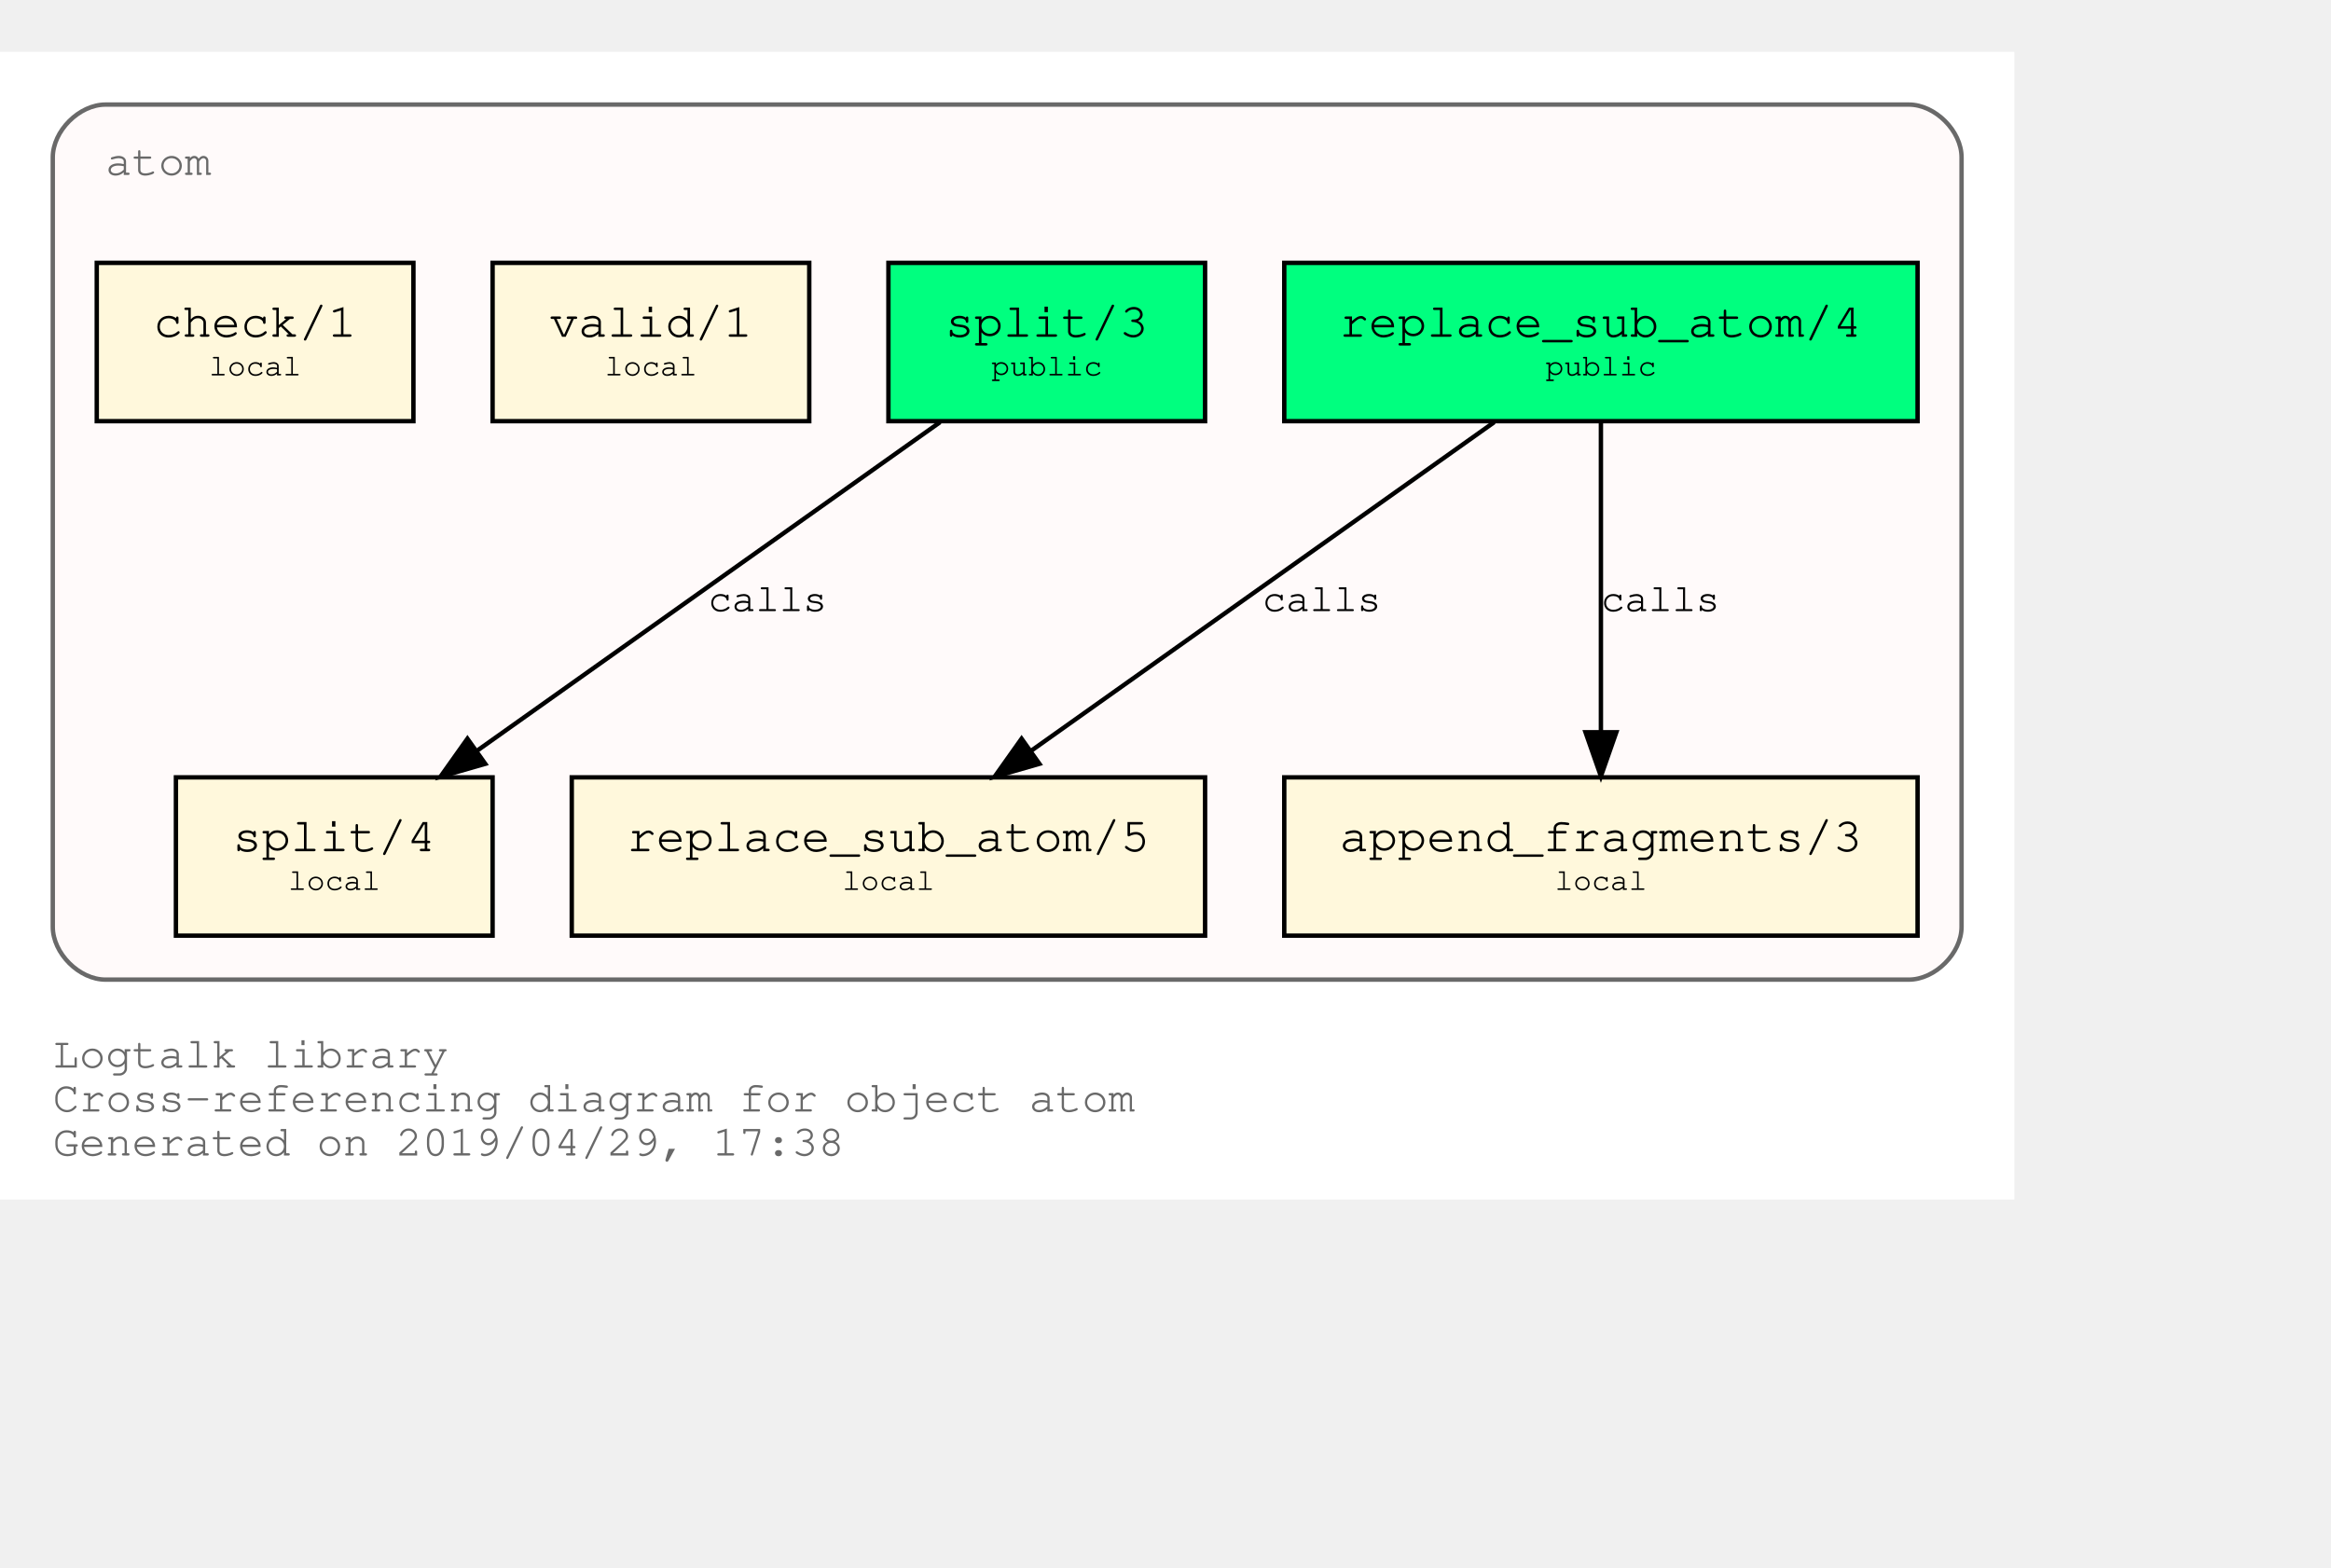
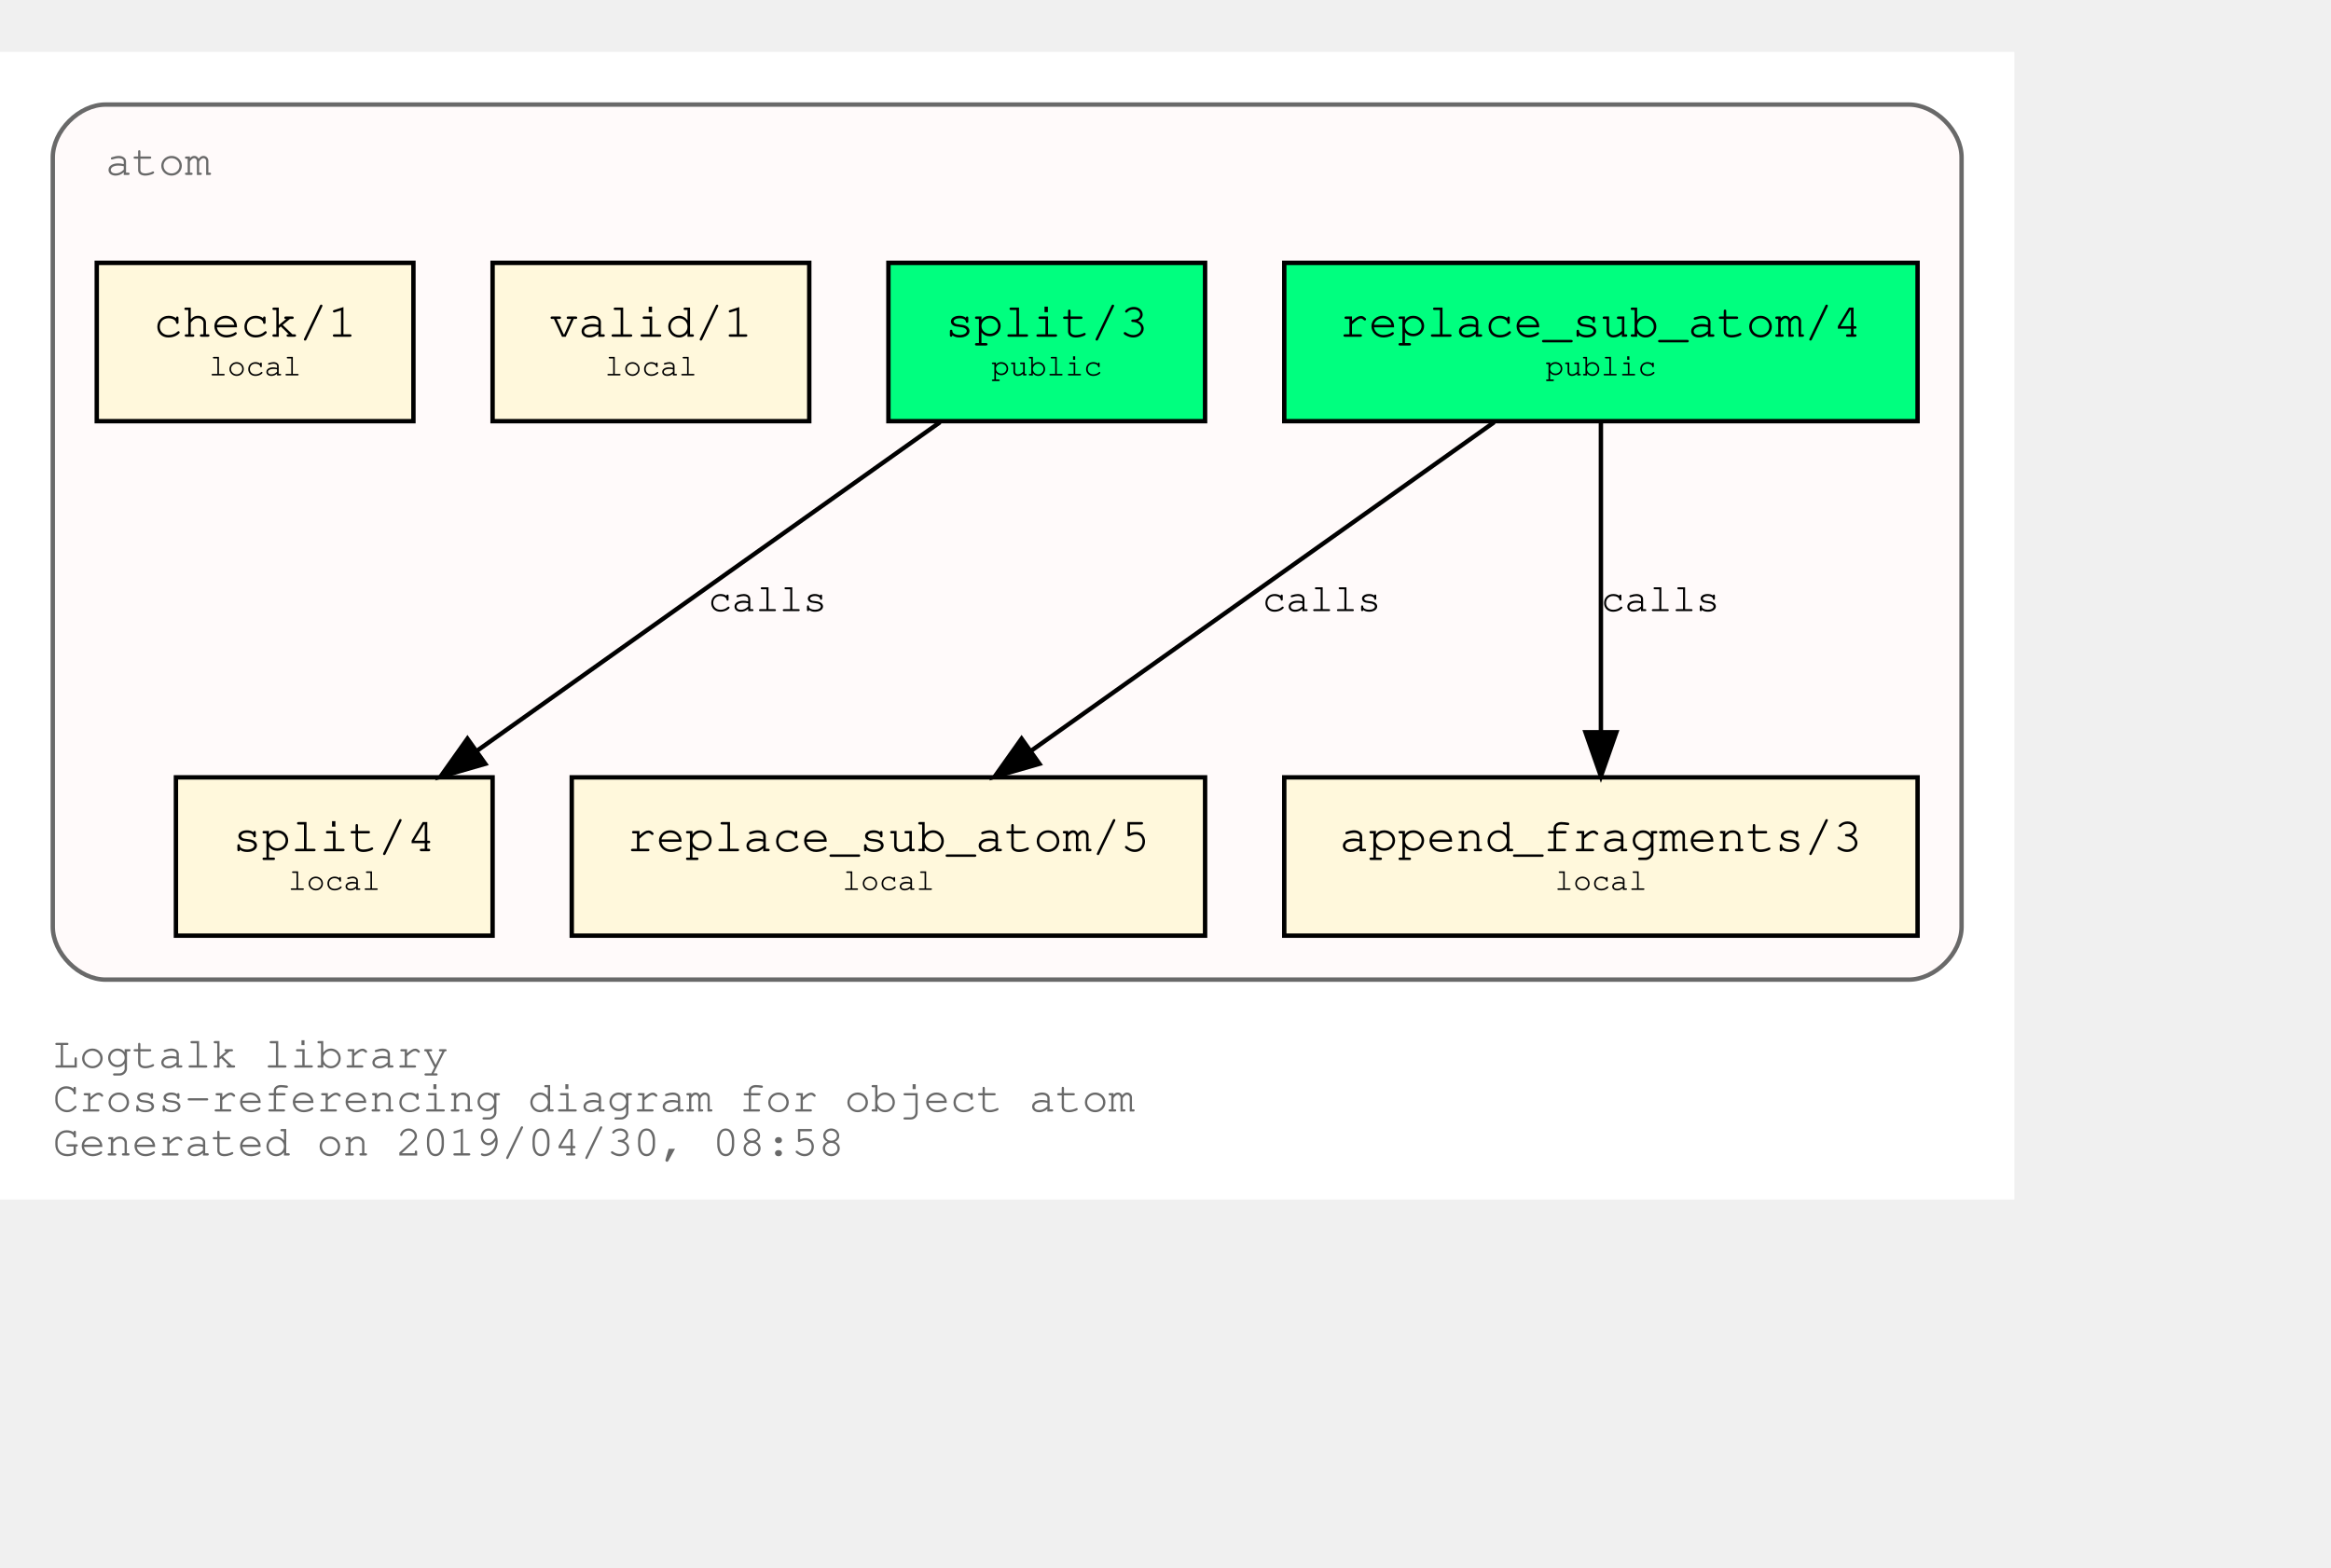
<svg xmlns="http://www.w3.org/2000/svg" xmlns:xlink="http://www.w3.org/1999/xlink" width="602pt" height="405pt" viewBox="72.00 72.00 530.00 333.00">
  <g id="graph0" class="graph" transform="scale(1 1) rotate(0) translate(76 329)">
    <polygon fill="white" stroke="transparent" points="-4,4 -4,-257 454,-257 454,4 -4,4" />
    <text text-anchor="start" x="8" y="-26" font-family="Courier,monospace" font-size="10.00" fill="dimgray">Logtalk library</text>
    <text text-anchor="start" x="8" y="-16" font-family="Courier,monospace" font-size="10.00" fill="dimgray">Cross-referencing diagram for object atom</text>
-     <text text-anchor="start" x="8" y="-6" font-family="Courier,monospace" font-size="10.00" fill="dimgray">Generated on 2019/04/29, 17:38</text>
+     <text text-anchor="start" x="8" y="-6" font-family="Courier,monospace" font-size="10.00" fill="dimgray">Generated on 2019/04/30, 08:58</text>
    <g id="clust1" class="cluster">
      <g id="a_clust1">
        <a xlink:title="atom">
          <path fill="snow" stroke="dimgray" d="M20,-46C20,-46 430,-46 430,-46 436,-46 442,-52 442,-58 442,-58 442,-233 442,-233 442,-239 436,-245 430,-245 430,-245 20,-245 20,-245 14,-245 8,-239 8,-233 8,-233 8,-58 8,-58 8,-52 14,-46 20,-46" />
          <g id="a_clust1_0">
            <a xlink:href="https://github.com/LogtalkDotOrg/logtalk3/tree/master/library/atom.lgt" xlink:title="https://github.com/LogtalkDotOrg/logtalk3/tree/master/library/atom.lgt">
              <text text-anchor="start" x="20" y="-229" font-family="Courier,monospace" font-size="10.00" fill="dimgray">atom</text>
            </a>
          </g>
        </a>
      </g>
    </g>
    <g id="node1" class="node">
      <g id="a_node1">
        <a xlink:href="https://github.com/LogtalkDotOrg/logtalk3/tree/master/library/atom.lgt#L31" xlink:title="https://github.com/LogtalkDotOrg/logtalk3/tree/master/library/atom.lgt#L31">
          <polygon fill="springgreen" stroke="black" points="432,-209 288,-209 288,-173 432,-173 432,-209" />
          <text text-anchor="start" x="295.8" y="-192.8" font-family="Courier,monospace" font-size="9.00"> </text>
          <text text-anchor="start" x="300.59" y="-192.2" font-family="Courier,monospace" font-size="11.00">replace_sub_atom/4</text>
          <text text-anchor="start" x="418.8" y="-192.8" font-family="Courier,monospace" font-size="9.00"> </text>
          <text text-anchor="start" x="295.8" y="-182.8" font-family="Courier,monospace" font-size="9.00"> </text>
          <text text-anchor="start" x="347.4" y="-183.4" font-family="Courier,monospace" font-size="7.00">public</text>
          <text text-anchor="start" x="418.8" y="-182.8" font-family="Courier,monospace" font-size="9.00"> </text>
        </a>
      </g>
    </g>
    <g id="node4" class="node">
      <g id="a_node4">
        <a xlink:href="https://github.com/LogtalkDotOrg/logtalk3/tree/master/library/atom.lgt#L53" xlink:title="https://github.com/LogtalkDotOrg/logtalk3/tree/master/library/atom.lgt#L53">
          <polygon fill="cornsilk" stroke="black" points="270,-92 126,-92 126,-56 270,-56 270,-92" />
          <text text-anchor="start" x="133.8" y="-75.8" font-family="Courier,monospace" font-size="9.00"> </text>
          <text text-anchor="start" x="138.59" y="-75.2" font-family="Courier,monospace" font-size="11.00">replace_sub_atom/5</text>
          <text text-anchor="start" x="256.8" y="-75.8" font-family="Courier,monospace" font-size="9.00"> </text>
          <text text-anchor="start" x="133.8" y="-65.8" font-family="Courier,monospace" font-size="9.00"> </text>
          <text text-anchor="start" x="187.5" y="-66.4" font-family="Courier,monospace" font-size="7.00">local</text>
          <text text-anchor="start" x="256.8" y="-65.8" font-family="Courier,monospace" font-size="9.00"> </text>
        </a>
      </g>
    </g>
    <g id="edge1" class="edge">
      <g id="a_edge1">
        <a xlink:href="https://github.com/LogtalkDotOrg/logtalk3/tree/master/library/atom.lgt#L45" xlink:title="calls">
          <path fill="none" stroke="black" d="M335.75,-172.78C307.75,-152.91 261.58,-120.13 230.49,-98.07" />
          <polygon fill="black" stroke="black" points="232.33,-95.08 222.15,-92.15 228.28,-100.79 232.33,-95.08" />
        </a>
      </g>
      <g id="a_edge1-label">
        <a xlink:href="https://github.com/LogtalkDotOrg/logtalk3/tree/master/library/atom.lgt#L45" xlink:title="https://github.com/LogtalkDotOrg/logtalk3/tree/master/library/atom.lgt#L45">
          <text text-anchor="start" x="283" y="-129.8" font-family="Courier,monospace" font-size="9.00">calls</text>
        </a>
      </g>
    </g>
    <g id="node5" class="node">
      <g id="a_node5">
        <a xlink:href="https://github.com/LogtalkDotOrg/logtalk3/tree/master/library/atom.lgt#L64" xlink:title="https://github.com/LogtalkDotOrg/logtalk3/tree/master/library/atom.lgt#L64">
          <polygon fill="cornsilk" stroke="black" points="432,-92 288,-92 288,-56 432,-56 432,-92" />
          <text text-anchor="start" x="295.8" y="-75.8" font-family="Courier,monospace" font-size="9.00"> </text>
          <text text-anchor="start" x="300.59" y="-75.2" font-family="Courier,monospace" font-size="11.00">append_fragments/3</text>
          <text text-anchor="start" x="418.8" y="-75.8" font-family="Courier,monospace" font-size="9.00"> </text>
          <text text-anchor="start" x="295.8" y="-65.8" font-family="Courier,monospace" font-size="9.00"> </text>
          <text text-anchor="start" x="349.5" y="-66.4" font-family="Courier,monospace" font-size="7.00">local</text>
          <text text-anchor="start" x="418.8" y="-65.8" font-family="Courier,monospace" font-size="9.00"> </text>
        </a>
      </g>
    </g>
    <g id="edge2" class="edge">
      <g id="a_edge2">
        <a xlink:href="https://github.com/LogtalkDotOrg/logtalk3/tree/master/library/atom.lgt#L45" xlink:title="calls">
          <path fill="none" stroke="black" d="M360,-172.53C360,-153.94 360,-124.24 360,-102.5" />
          <polygon fill="black" stroke="black" points="363.5,-102.25 360,-92.25 356.5,-102.25 363.5,-102.25" />
        </a>
      </g>
      <g id="a_edge2-label">
        <a xlink:href="https://github.com/LogtalkDotOrg/logtalk3/tree/master/library/atom.lgt#L45" xlink:title="https://github.com/LogtalkDotOrg/logtalk3/tree/master/library/atom.lgt#L45">
          <text text-anchor="start" x="360" y="-129.8" font-family="Courier,monospace" font-size="9.00">calls</text>
        </a>
      </g>
    </g>
    <g id="node2" class="node">
      <g id="a_node2">
        <a xlink:href="https://github.com/LogtalkDotOrg/logtalk3/tree/master/library/atom.lgt#L38" xlink:title="https://github.com/LogtalkDotOrg/logtalk3/tree/master/library/atom.lgt#L38">
          <polygon fill="springgreen" stroke="black" points="270,-209 198,-209 198,-173 270,-173 270,-209" />
          <text text-anchor="start" x="205.8" y="-192.8" font-family="Courier,monospace" font-size="9.00"> </text>
          <text text-anchor="start" x="210.9" y="-192.2" font-family="Courier,monospace" font-size="11.00">split/3</text>
          <text text-anchor="start" x="256.8" y="-192.8" font-family="Courier,monospace" font-size="9.00"> </text>
          <text text-anchor="start" x="205.8" y="-182.8" font-family="Courier,monospace" font-size="9.00"> </text>
          <text text-anchor="start" x="221.4" y="-183.4" font-family="Courier,monospace" font-size="7.00">public</text>
          <text text-anchor="start" x="256.8" y="-182.8" font-family="Courier,monospace" font-size="9.00"> </text>
        </a>
      </g>
    </g>
    <g id="node6" class="node">
      <g id="a_node6">
        <a xlink:href="https://github.com/LogtalkDotOrg/logtalk3/tree/master/library/atom.lgt#L73" xlink:title="https://github.com/LogtalkDotOrg/logtalk3/tree/master/library/atom.lgt#L73">
          <polygon fill="cornsilk" stroke="black" points="108,-92 36,-92 36,-56 108,-56 108,-92" />
          <text text-anchor="start" x="43.8" y="-75.8" font-family="Courier,monospace" font-size="9.00"> </text>
          <text text-anchor="start" x="48.9" y="-75.2" font-family="Courier,monospace" font-size="11.00">split/4</text>
          <text text-anchor="start" x="94.8" y="-75.8" font-family="Courier,monospace" font-size="9.00"> </text>
          <text text-anchor="start" x="43.8" y="-65.8" font-family="Courier,monospace" font-size="9.00"> </text>
          <text text-anchor="start" x="61.5" y="-66.4" font-family="Courier,monospace" font-size="7.00">local</text>
          <text text-anchor="start" x="94.8" y="-65.8" font-family="Courier,monospace" font-size="9.00"> </text>
        </a>
      </g>
    </g>
    <g id="edge3" class="edge">
      <g id="a_edge3">
        <a xlink:href="https://github.com/LogtalkDotOrg/logtalk3/tree/master/library/atom.lgt#L69" xlink:title="calls">
          <path fill="none" stroke="black" d="M209.75,-172.78C181.75,-152.91 135.58,-120.13 104.49,-98.07" />
          <polygon fill="black" stroke="black" points="106.33,-95.08 96.15,-92.15 102.28,-100.79 106.33,-95.08" />
        </a>
      </g>
      <g id="a_edge3-label">
        <a xlink:href="https://github.com/LogtalkDotOrg/logtalk3/tree/master/library/atom.lgt#L69" xlink:title="https://github.com/LogtalkDotOrg/logtalk3/tree/master/library/atom.lgt#L69">
          <text text-anchor="start" x="157" y="-129.8" font-family="Courier,monospace" font-size="9.00">calls</text>
        </a>
      </g>
    </g>
    <g id="node3" class="node">
      <g id="a_node3">
        <a xlink:href="https://github.com/LogtalkDotOrg/logtalk3/tree/master/library/atom.lgt#L84" xlink:title="https://github.com/LogtalkDotOrg/logtalk3/tree/master/library/atom.lgt#L84">
          <polygon fill="cornsilk" stroke="black" points="180,-209 108,-209 108,-173 180,-173 180,-209" />
          <text text-anchor="start" x="115.8" y="-192.8" font-family="Courier,monospace" font-size="9.00"> </text>
          <text text-anchor="start" x="120.9" y="-192.2" font-family="Courier,monospace" font-size="11.00">valid/1</text>
          <text text-anchor="start" x="166.8" y="-192.8" font-family="Courier,monospace" font-size="9.00"> </text>
          <text text-anchor="start" x="115.8" y="-182.8" font-family="Courier,monospace" font-size="9.00"> </text>
          <text text-anchor="start" x="133.5" y="-183.4" font-family="Courier,monospace" font-size="7.00">local</text>
          <text text-anchor="start" x="166.8" y="-182.8" font-family="Courier,monospace" font-size="9.00"> </text>
        </a>
      </g>
    </g>
    <g id="node7" class="node">
      <g id="a_node7">
        <a xlink:href="https://github.com/LogtalkDotOrg/logtalk3/tree/master/library/atom.lgt#L87" xlink:title="https://github.com/LogtalkDotOrg/logtalk3/tree/master/library/atom.lgt#L87">
          <polygon fill="cornsilk" stroke="black" points="90,-209 18,-209 18,-173 90,-173 90,-209" />
          <text text-anchor="start" x="25.8" y="-192.8" font-family="Courier,monospace" font-size="9.00"> </text>
          <text text-anchor="start" x="30.9" y="-192.2" font-family="Courier,monospace" font-size="11.00">check/1</text>
          <text text-anchor="start" x="76.8" y="-192.8" font-family="Courier,monospace" font-size="9.00"> </text>
          <text text-anchor="start" x="25.8" y="-182.8" font-family="Courier,monospace" font-size="9.00"> </text>
          <text text-anchor="start" x="43.5" y="-183.4" font-family="Courier,monospace" font-size="7.00">local</text>
          <text text-anchor="start" x="76.8" y="-182.8" font-family="Courier,monospace" font-size="9.00"> </text>
        </a>
      </g>
    </g>
  </g>
</svg>
